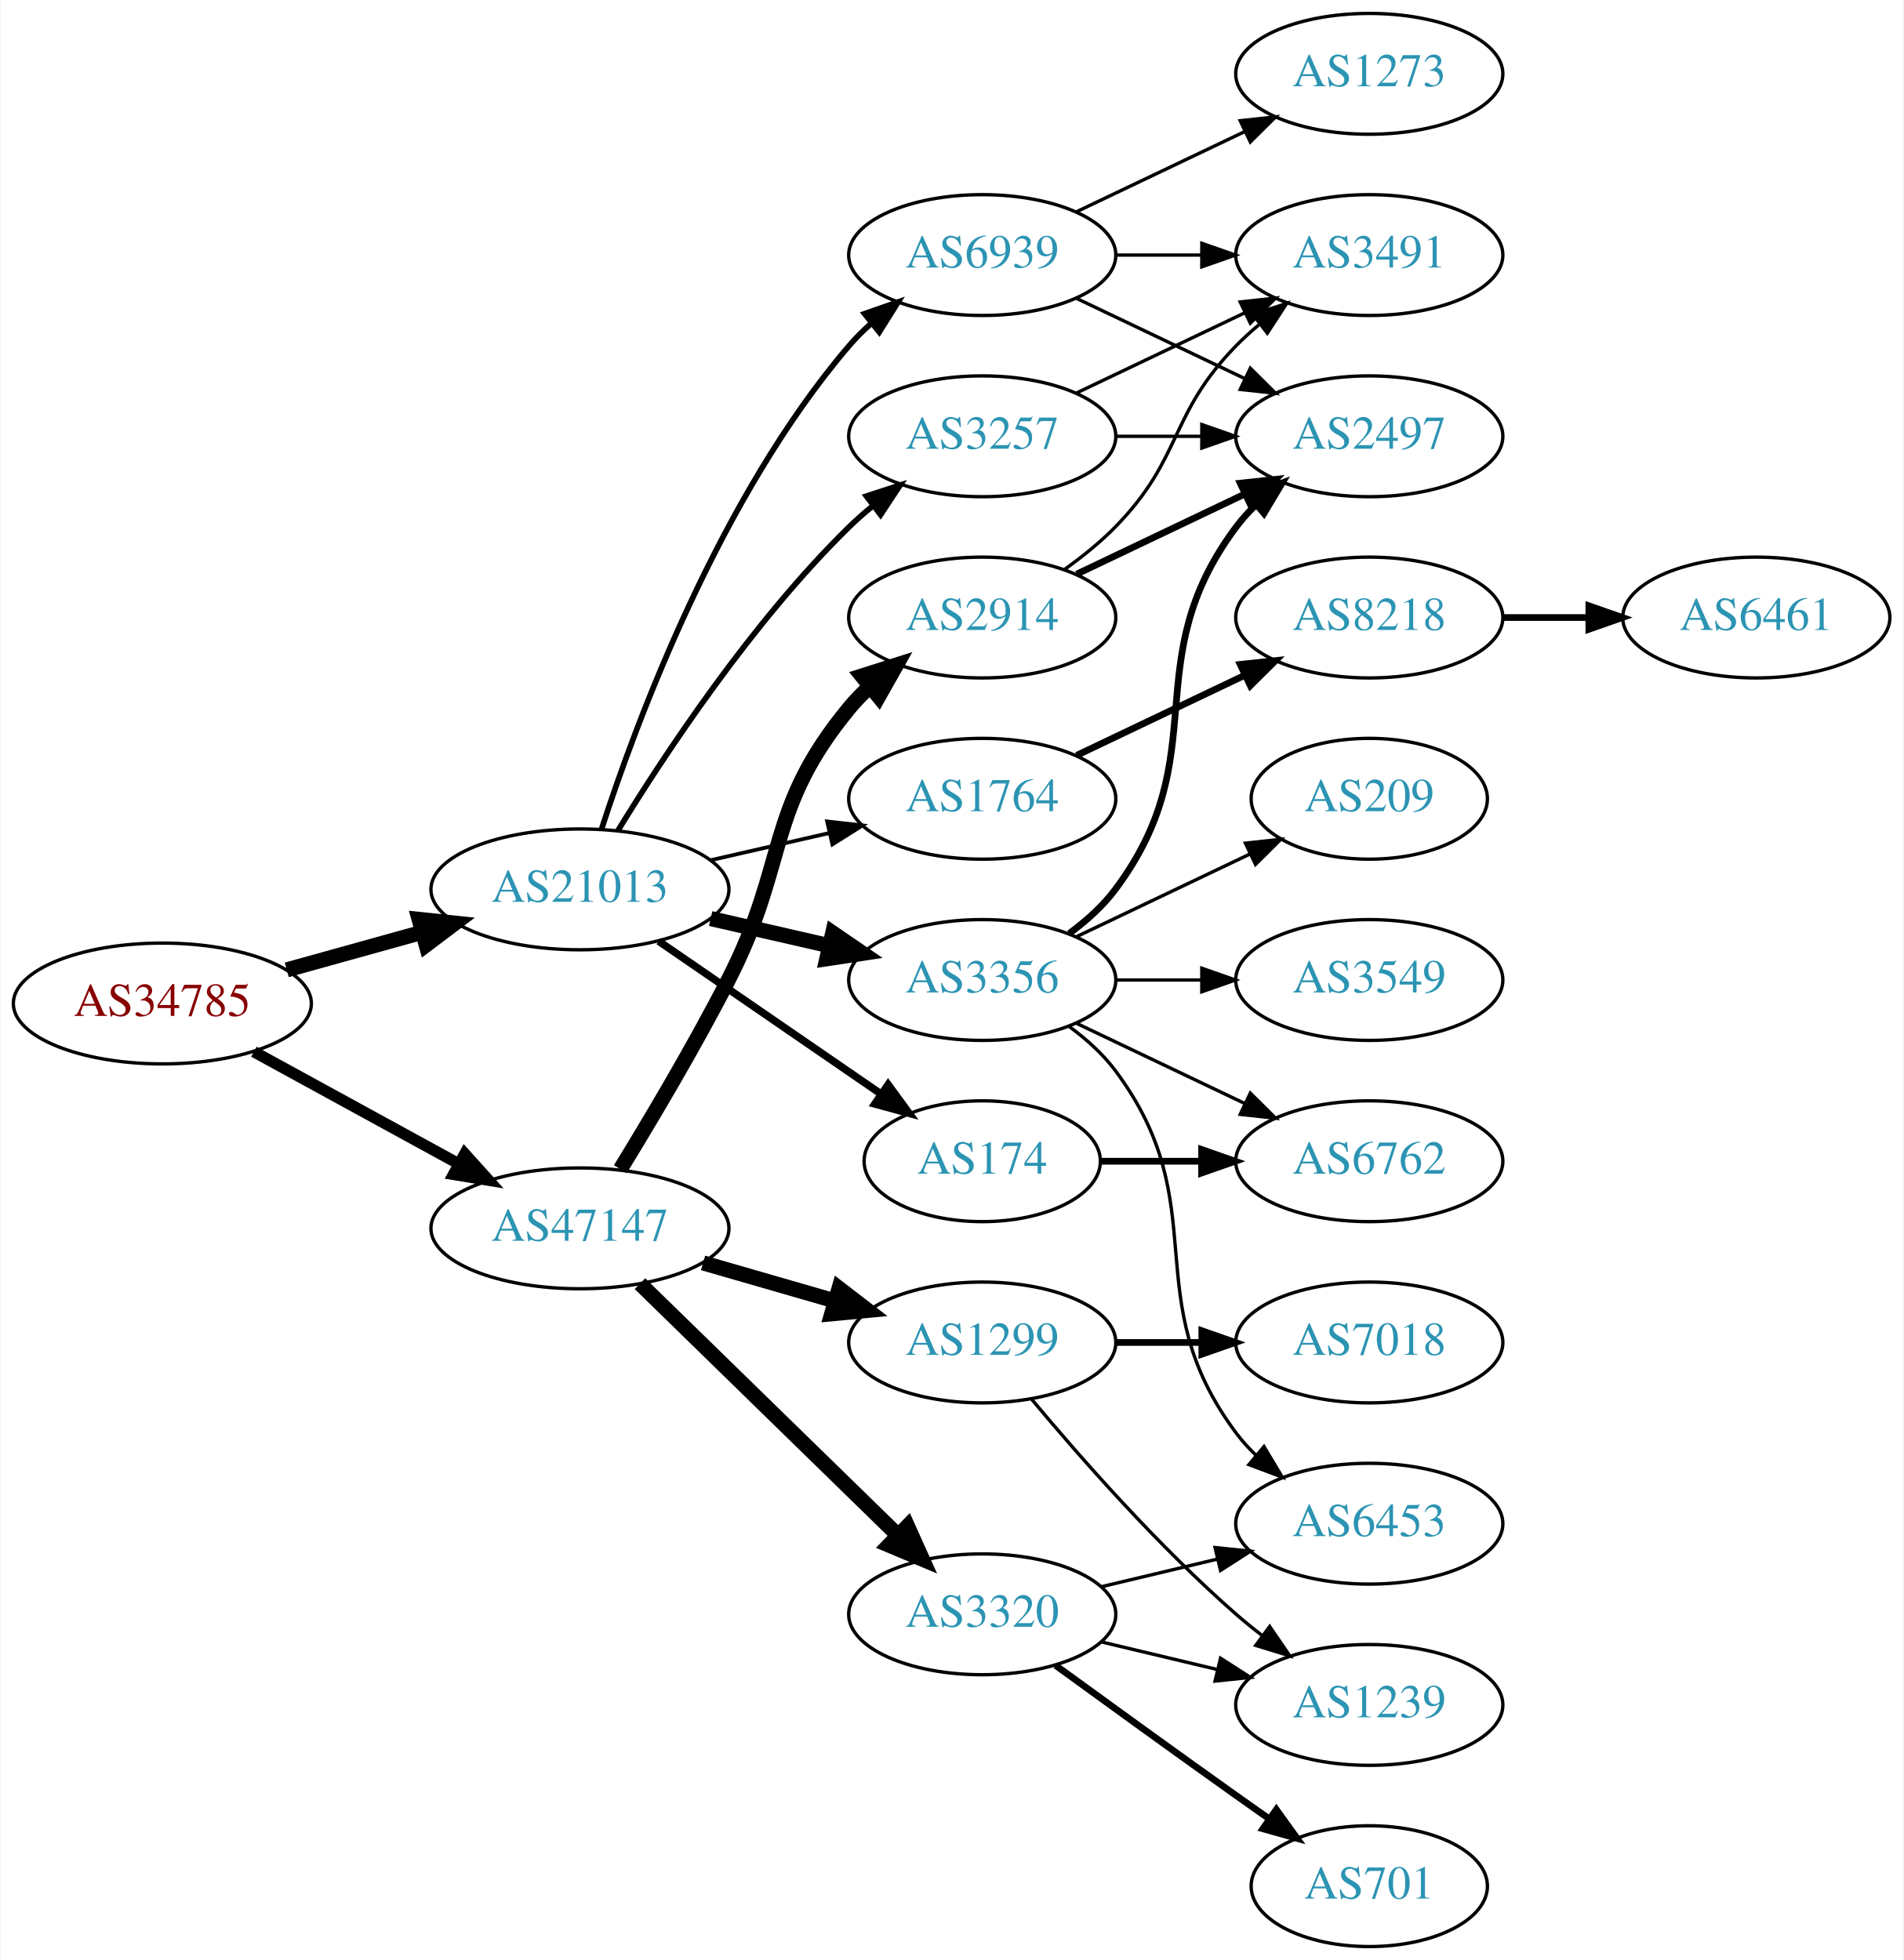
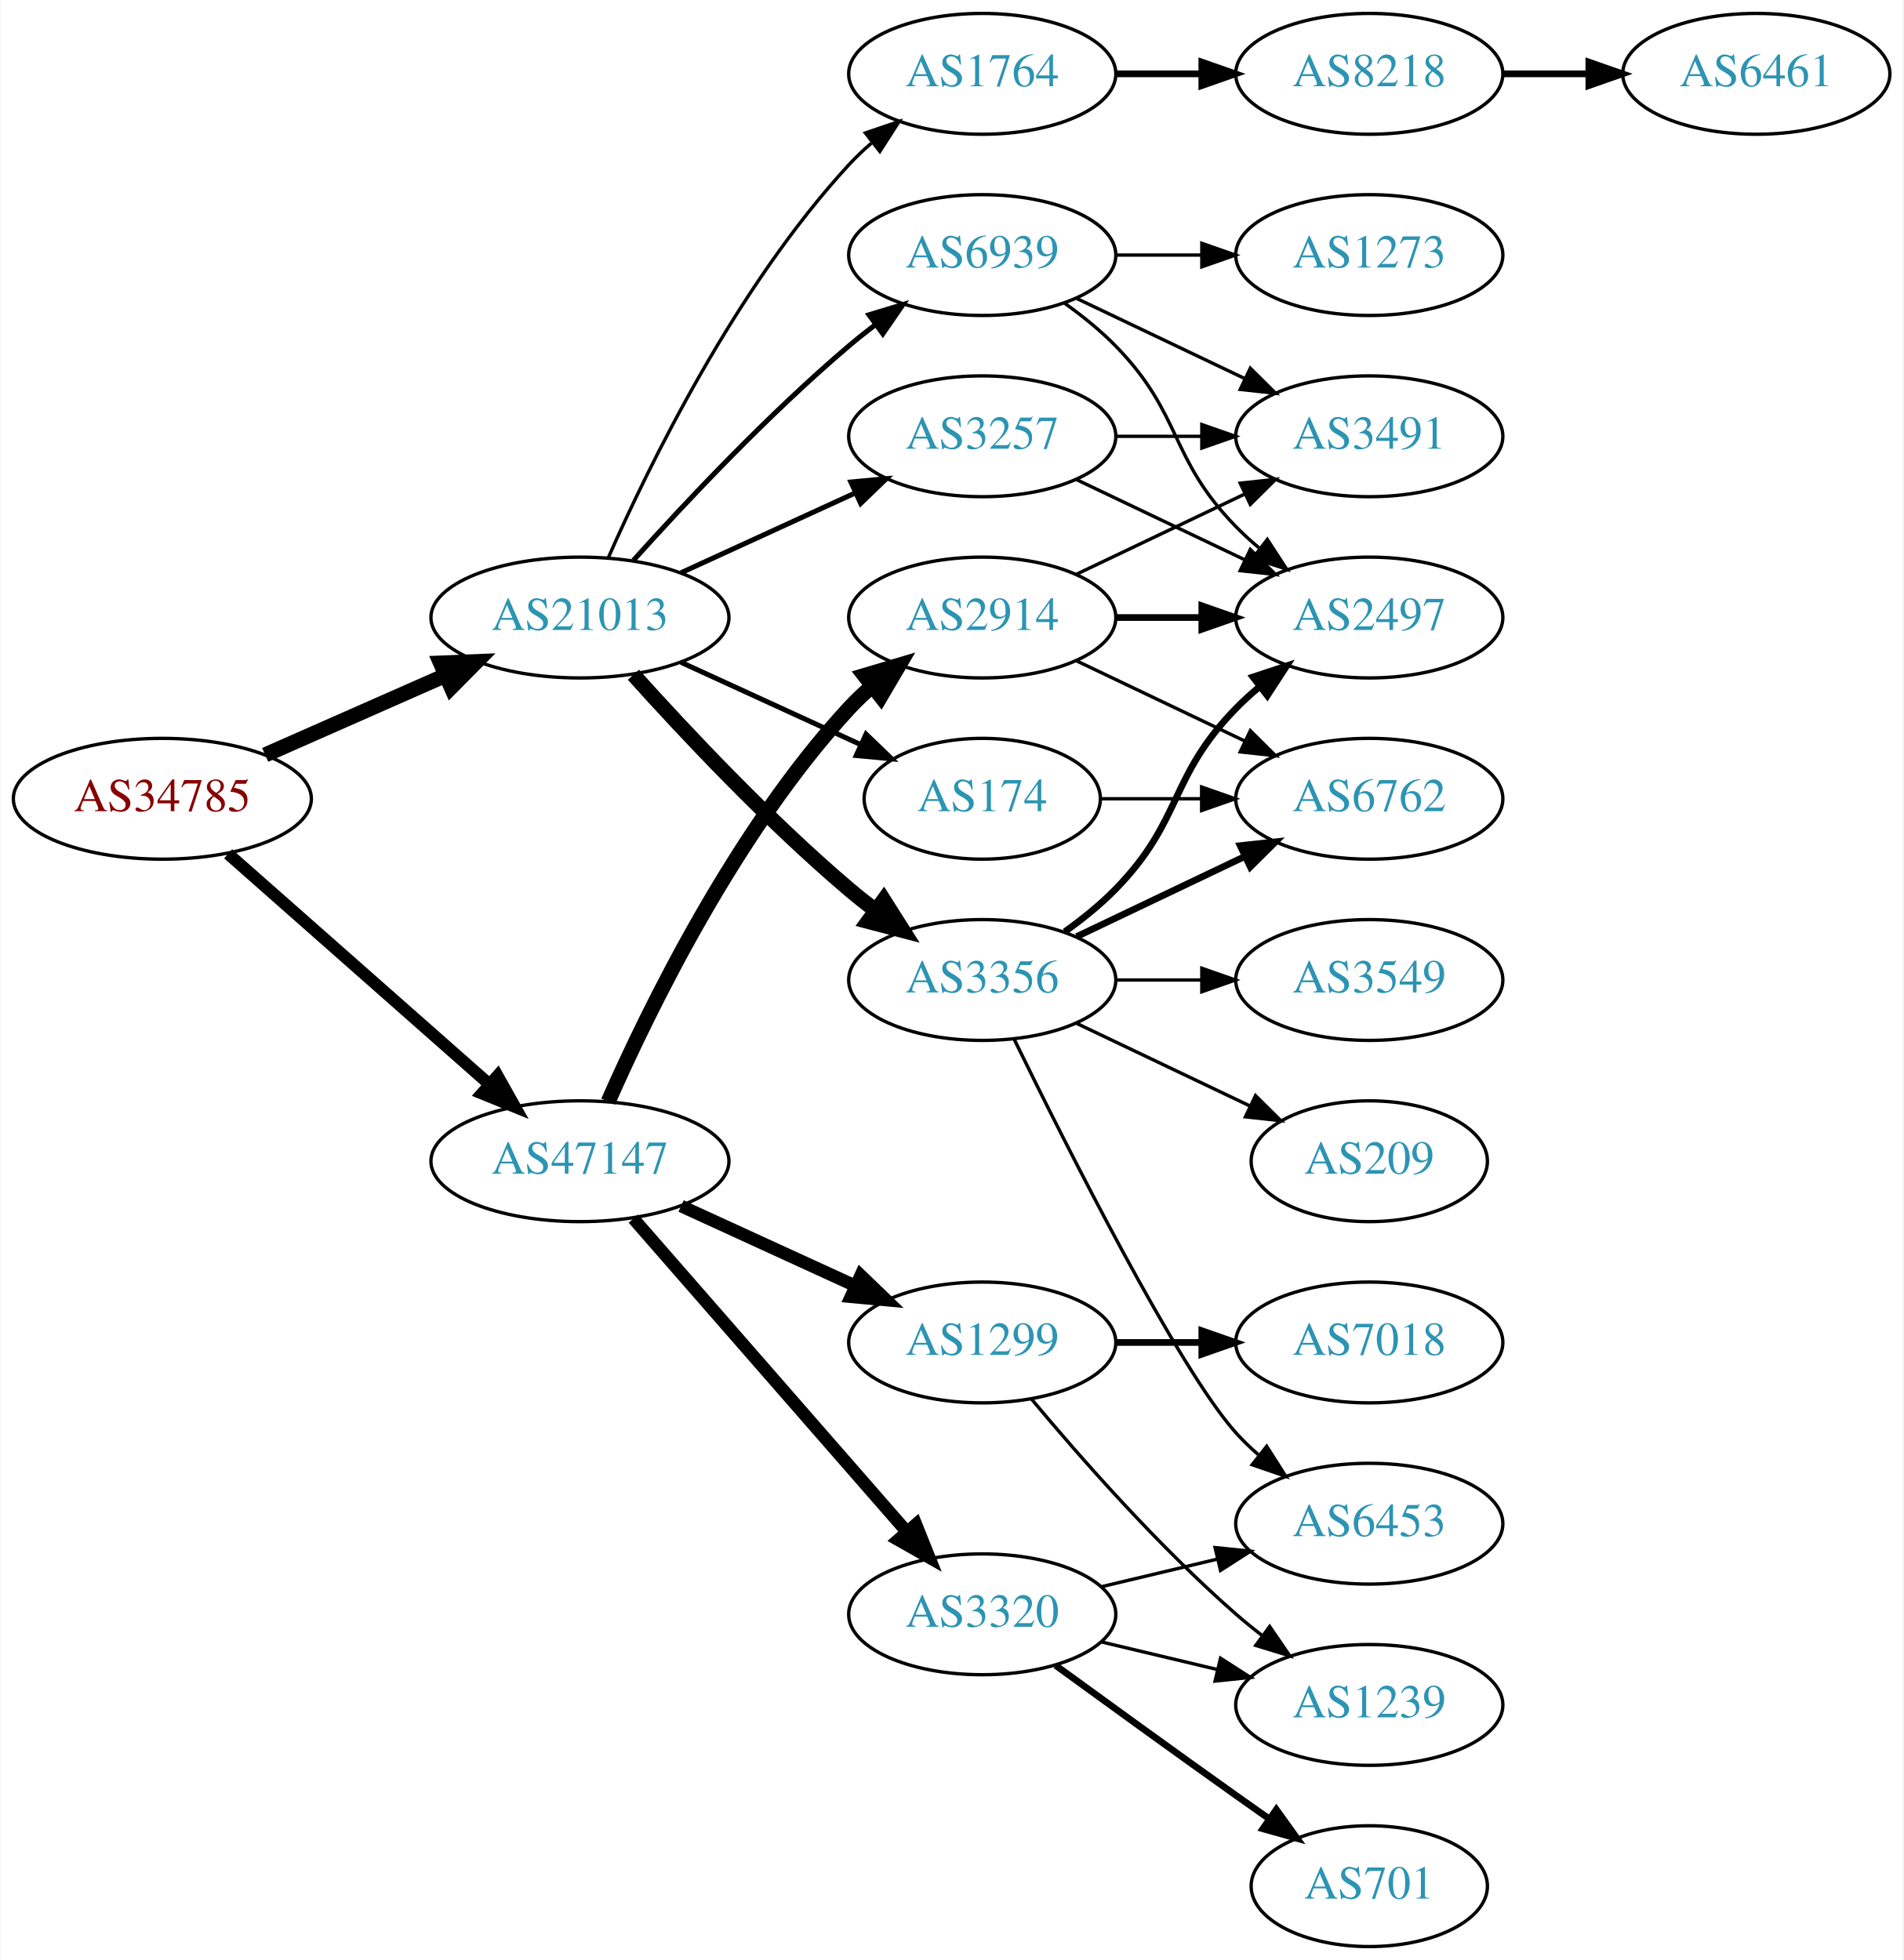
<svg xmlns="http://www.w3.org/2000/svg" xmlns:xlink="http://www.w3.org/1999/xlink" width="567pt" height="584pt" viewBox="0.00 0.00 566.66 584.00">
  <g id="graph0" class="graph" transform="scale(1 1) rotate(0) translate(4 580)">
    <polygon fill="white" stroke="none" points="-4,4 -4,-580 562.663,-580 562.663,4 -4,4" />
    <g id="node1" class="node">
      <g id="a_node1">
        <a xlink:href="/asn/34785" xlink:title="AS34785 ~ Stadtwerke Klagenfurt AG [AT]">
-           <ellipse fill="#ffffff" stroke="black" cx="44.196" cy="-281" rx="44.393" ry="18" />
-           <text text-anchor="middle" x="44.196" y="-277.3" font-family="Times,serif" font-size="14.00" fill="#880000">AS34785</text>
+           <ellipse fill="#ffffff" stroke="black" cx="44.196" cy="-342" rx="44.393" ry="18" />
+           <text text-anchor="middle" x="44.196" y="-338.3" font-family="Times,serif" font-size="14.00" fill="#880000">AS34785</text>
        </a>
      </g>
    </g>
    <g id="node2" class="node">
      <g id="a_node2">
        <a xlink:href="/asn/21013" xlink:title="AS21013 ~ Wels, AT [AT]">
-           <ellipse fill="#ffffff" stroke="black" cx="168.588" cy="-315" rx="44.393" ry="18" />
-           <text text-anchor="middle" x="168.588" y="-311.3" font-family="Times,serif" font-size="14.00" fill="#2c94b3">AS21013</text>
+           <ellipse fill="#ffffff" stroke="black" cx="168.588" cy="-396" rx="44.393" ry="18" />
+           <text text-anchor="middle" x="168.588" y="-392.3" font-family="Times,serif" font-size="14.00" fill="#2c94b3">AS21013</text>
        </a>
      </g>
    </g>
    <g id="edge1" class="edge">
-       <path fill="none" stroke="black" stroke-width="4.5" d="M81.256,-291.017C93.842,-294.514 108.146,-298.487 121.44,-302.18" />
-       <polygon fill="black" stroke="black" stroke-width="4.5" points="120.674,-306.054 131.363,-304.937 122.782,-298.466 120.674,-306.054" />
+       <path fill="none" stroke="black" stroke-width="4.5" d="M74.824,-355.072C90.941,-362.183 111.081,-371.069 128.473,-378.742" />
+       <polygon fill="black" stroke="black" stroke-width="4.5" points="127.071,-382.427 137.809,-382.861 130.249,-375.222 127.071,-382.427" />
    </g>
    <g id="node3" class="node">
      <g id="a_node3">
        <a xlink:href="/asn/47147" xlink:title="AS47147 ~ ANEXIA Internetdienstleistungs GmbH [AT]">
-           <ellipse fill="#ffffff" stroke="black" cx="168.588" cy="-214" rx="44.393" ry="18" />
-           <text text-anchor="middle" x="168.588" y="-210.3" font-family="Times,serif" font-size="14.00" fill="#2c94b3">AS47147</text>
+           <ellipse fill="#ffffff" stroke="black" cx="168.588" cy="-234" rx="44.393" ry="18" />
+           <text text-anchor="middle" x="168.588" y="-230.3" font-family="Times,serif" font-size="14.00" fill="#2c94b3">AS47147</text>
        </a>
      </g>
    </g>
    <g id="edge2" class="edge">
-       <path fill="none" stroke="black" stroke-width="3.375" d="M71.452,-266.627C89.279,-256.868 113.056,-243.852 132.503,-233.207" />
-       <polygon fill="black" stroke="black" stroke-width="3.375" points="134.284,-236.221 141.375,-228.349 130.923,-230.081 134.284,-236.221" />
+       <path fill="none" stroke="black" stroke-width="3.6" d="M63.785,-325.597C84.482,-307.333 118.089,-277.678 141.434,-257.079" />
+       <polygon fill="black" stroke="black" stroke-width="3.6" points="144.043,-259.444 149.226,-250.203 139.412,-254.195 144.043,-259.444" />
    </g>
    <g id="node4" class="node">
      <g id="a_node4">
        <a xlink:href="/asn/3257" xlink:title="AS3257 ~ GTT [DE]">
          <ellipse fill="#ffffff" stroke="black" cx="288.431" cy="-450" rx="39.794" ry="18" />
          <text text-anchor="middle" x="288.431" y="-446.3" font-family="Times,serif" font-size="14.00" fill="#2c94b3">AS3257</text>
        </a>
      </g>
    </g>
    <g id="edge3" class="edge">
-       <path fill="none" stroke="black" stroke-width="1.688" d="M179.854,-332.44C193.662,-354.991 219.851,-394.722 248.784,-423 250.924,-425.092 253.242,-427.137 255.642,-429.106" />
-       <polygon fill="black" stroke="black" stroke-width="1.688" points="253.908,-432.185 263.983,-435.464 258.152,-426.618 253.908,-432.185" />
+       <path fill="none" stroke="black" stroke-width="1.5" d="M198.718,-409.348C214.329,-416.502 233.727,-425.391 250.399,-433.03" />
+       <polygon fill="black" stroke="black" stroke-width="1.5" points="249.302,-436.378 259.851,-437.362 252.218,-430.014 249.302,-436.378" />
    </g>
    <g id="node5" class="node">
      <g id="a_node5">
-         <a xlink:href="/asn/1764" xlink:title="AS1764 ~ NEXTLAYER-AS [AT]">
-           <ellipse fill="#ffffff" stroke="black" cx="288.431" cy="-342" rx="39.794" ry="18" />
-           <text text-anchor="middle" x="288.431" y="-338.3" font-family="Times,serif" font-size="14.00" fill="#2c94b3">AS1764</text>
-         </a>
-       </g>
-     </g>
-     <g id="edge4" class="edge">
-       <path fill="none" stroke="black" stroke-width="1.125" d="M207.523,-323.692C218.764,-326.267 231.176,-329.111 242.799,-331.774" />
-       <polygon fill="black" stroke="black" stroke-width="1.125" points="242.232,-335.235 252.761,-334.057 243.795,-328.412 242.232,-335.235" />
-     </g>
-     <g id="node6" class="node">
-       <g id="a_node6">
        <a xlink:href="/asn/3356" xlink:title="AS3356 ~ Level 3 Parent, LLC [US]">
          <ellipse fill="#ffffff" stroke="black" cx="288.431" cy="-288" rx="39.794" ry="18" />
          <text text-anchor="middle" x="288.431" y="-284.3" font-family="Times,serif" font-size="14.00" fill="#2c94b3">AS3356</text>
        </a>
      </g>
    </g>
+     <g id="edge4" class="edge">
+       <path fill="none" stroke="black" stroke-width="4.5" d="M184.521,-378.956C199.847,-361.903 224.782,-335.35 248.784,-315 251.281,-312.883 253.942,-310.768 256.653,-308.707" />
+       <polygon fill="black" stroke="black" stroke-width="4.5" points="259.077,-311.812 264.83,-302.734 254.432,-305.453 259.077,-311.812" />
+     </g>
+     <g id="node6" class="node">
+       <g id="a_node6">
+         <a xlink:href="/asn/1764" xlink:title="AS1764 ~ NEXTLAYER-AS [AT]">
+           <ellipse fill="#ffffff" stroke="black" cx="288.431" cy="-558" rx="39.794" ry="18" />
+           <text text-anchor="middle" x="288.431" y="-554.3" font-family="Times,serif" font-size="14.00" fill="#2c94b3">AS1764</text>
+         </a>
+       </g>
+     </g>
    <g id="edge5" class="edge">
-       <path fill="none" stroke="black" stroke-width="4.5" d="M207.523,-306.308C218.764,-303.733 231.176,-300.889 242.799,-298.226" />
-       <polygon fill="black" stroke="black" stroke-width="4.5" points="243.893,-302.015 252.761,-295.943 242.134,-294.339 243.893,-302.015" />
+       <path fill="none" stroke="black" d="M177.004,-413.761C189.072,-441.183 215.044,-494.473 248.784,-531 250.815,-533.198 253.054,-535.319 255.4,-537.34" />
+       <polygon fill="black" stroke="black" points="253.612,-540.386 263.644,-543.794 257.927,-534.874 253.612,-540.386" />
    </g>
    <g id="node7" class="node">
      <g id="a_node7">
        <a xlink:href="/asn/174" xlink:title="AS174 ~ Cogent Communications [US]">
-           <ellipse fill="#ffffff" stroke="black" cx="288.431" cy="-234" rx="35.194" ry="18" />
-           <text text-anchor="middle" x="288.431" y="-230.3" font-family="Times,serif" font-size="14.00" fill="#2c94b3">AS174</text>
+           <ellipse fill="#ffffff" stroke="black" cx="288.431" cy="-342" rx="35.194" ry="18" />
+           <text text-anchor="middle" x="288.431" y="-338.3" font-family="Times,serif" font-size="14.00" fill="#2c94b3">AS174</text>
        </a>
      </g>
    </g>
    <g id="edge6" class="edge">
-       <path fill="none" stroke="black" stroke-width="2.25" d="M192.031,-299.574C210.846,-286.641 237.843,-268.085 258.319,-254.01" />
-       <polygon fill="black" stroke="black" stroke-width="2.25" points="260.394,-256.831 266.652,-248.282 256.429,-251.063 260.394,-256.831" />
+       <path fill="none" stroke="black" stroke-width="1.5" d="M198.718,-382.652C214.935,-375.22 235.238,-365.917 252.327,-358.086" />
+       <polygon fill="black" stroke="black" stroke-width="1.5" points="253.811,-361.256 261.444,-353.908 250.895,-354.892 253.811,-361.256" />
    </g>
    <g id="node8" class="node">
      <g id="a_node8">
        <a xlink:href="/asn/6939" xlink:title="AS6939 ~ Hurricane Electric LLC [US]">
          <ellipse fill="#ffffff" stroke="black" cx="288.431" cy="-504" rx="39.794" ry="18" />
          <text text-anchor="middle" x="288.431" y="-500.3" font-family="Times,serif" font-size="14.00" fill="#2c94b3">AS6939</text>
        </a>
      </g>
    </g>
    <g id="edge7" class="edge">
-       <path fill="none" stroke="black" stroke-width="1.688" d="M175.035,-332.991C185.349,-364.816 210.212,-431.927 248.784,-477 250.73,-479.274 252.908,-481.449 255.213,-483.507" />
-       <polygon fill="black" stroke="black" stroke-width="1.688" points="253.383,-486.524 263.382,-490.027 257.75,-481.053 253.383,-486.524" />
+       <path fill="none" stroke="black" stroke-width="1.5" d="M184.521,-413.044C199.847,-430.097 224.782,-456.65 248.784,-477 251.281,-479.117 253.942,-481.232 256.653,-483.293" />
+       <polygon fill="black" stroke="black" stroke-width="1.5" points="254.69,-486.194 264.83,-489.266 258.819,-480.541 254.69,-486.194" />
    </g>
    <g id="node17" class="node">
      <g id="a_node17">
        <a xlink:href="/asn/1299" xlink:title="AS1299 ~ Telia Carrier [EU]">
          <ellipse fill="#ffffff" stroke="black" cx="288.431" cy="-180" rx="39.794" ry="18" />
          <text text-anchor="middle" x="288.431" y="-176.3" font-family="Times,serif" font-size="14.00" fill="#2c94b3">AS1299</text>
        </a>
      </g>
    </g>
-     <g id="edge18" class="edge">
-       <path fill="none" stroke="black" stroke-width="4.5" d="M205.265,-203.707C217.681,-200.124 231.736,-196.069 244.667,-192.338" />
-       <polygon fill="black" stroke="black" stroke-width="4.5" points="245.774,-196.117 254.29,-189.562 243.591,-188.551 245.774,-196.117" />
+     <g id="edge17" class="edge">
+       <path fill="none" stroke="black" stroke-width="3.75" d="M198.718,-220.652C214.329,-213.498 233.727,-204.609 250.399,-196.97" />
+       <polygon fill="black" stroke="black" stroke-width="3.75" points="252.218,-199.986 259.851,-192.638 249.302,-193.622 252.218,-199.986" />
    </g>
    <g id="node18" class="node">
      <g id="a_node18">
+         <a xlink:href="/asn/2914" xlink:title="AS2914 ~ NTT America, Inc. [US]">
+           <ellipse fill="#ffffff" stroke="black" cx="288.431" cy="-396" rx="39.794" ry="18" />
+           <text text-anchor="middle" x="288.431" y="-392.3" font-family="Times,serif" font-size="14.00" fill="#2c94b3">AS2914</text>
+         </a>
+       </g>
+     </g>
+     <g id="edge18" class="edge">
+       <path fill="none" stroke="black" stroke-width="4.5" d="M177.004,-251.761C189.072,-279.183 215.044,-332.473 248.784,-369 250.815,-371.198 253.054,-373.319 255.4,-375.34" />
+       <polygon fill="black" stroke="black" stroke-width="4.5" points="253.343,-378.73 263.644,-381.794 258.197,-372.529 253.343,-378.73" />
+     </g>
+     <g id="node19" class="node">
+       <g id="a_node19">
        <a xlink:href="/asn/3320" xlink:title="AS3320 ~ DTAG [DE]">
          <ellipse fill="#ffffff" stroke="black" cx="288.431" cy="-99" rx="39.794" ry="18" />
          <text text-anchor="middle" x="288.431" y="-95.3" font-family="Times,serif" font-size="14.00" fill="#2c94b3">AS3320</text>
        </a>
      </g>
    </g>
    <g id="edge19" class="edge">
-       <path fill="none" stroke="black" stroke-width="4.5" d="M186.472,-197.523C206.599,-177.882 240.38,-144.916 263.269,-122.579" />
-       <polygon fill="black" stroke="black" stroke-width="4.5" points="266.171,-125.248 270.578,-115.446 260.671,-119.612 266.171,-125.248" />
-     </g>
-     <g id="node19" class="node">
-       <g id="a_node19">
-         <a xlink:href="/asn/2914" xlink:title="AS2914 ~ NTT America, Inc. [US]">
-           <ellipse fill="#ffffff" stroke="black" cx="288.431" cy="-396" rx="39.794" ry="18" />
-           <text text-anchor="middle" x="288.431" y="-392.3" font-family="Times,serif" font-size="14.00" fill="#2c94b3">AS2914</text>
-         </a>
-       </g>
-     </g>
-     <g id="edge20" class="edge">
-       <path fill="none" stroke="black" stroke-width="4.5" d="M180.624,-231.637C189.705,-246.44 202.681,-268.272 212.784,-288 230.742,-323.065 223.72,-338.606 248.784,-369 250.639,-371.25 252.727,-373.396 254.945,-375.424" />
-       <polygon fill="black" stroke="black" stroke-width="4.5" points="252.605,-378.596 262.85,-381.844 257.57,-372.483 252.605,-378.596" />
+       <path fill="none" stroke="black" stroke-width="3.75" d="M184.513,-216.902C205.056,-193.369 242.175,-150.845 265.771,-123.813" />
+       <polygon fill="black" stroke="black" stroke-width="3.75" points="268.688,-125.794 272.627,-115.959 263.414,-121.191 268.688,-125.794" />
    </g>
    <g id="node9" class="node">
      <g id="a_node9">
        <a xlink:href="/asn/2497" xlink:title="AS2497 ~ Internet Initiative Japan Inc. [JP]">
-           <ellipse fill="#ffffff" stroke="black" cx="403.724" cy="-450" rx="39.794" ry="18" />
-           <text text-anchor="middle" x="403.724" y="-446.3" font-family="Times,serif" font-size="14.00" fill="#2c94b3">AS2497</text>
+           <ellipse fill="#ffffff" stroke="black" cx="403.724" cy="-396" rx="39.794" ry="18" />
+           <text text-anchor="middle" x="403.724" y="-392.3" font-family="Times,serif" font-size="14.00" fill="#2c94b3">AS2497</text>
        </a>
      </g>
    </g>
    <g id="edge8" class="edge">
-       <path fill="none" stroke="black" d="M328.103,-450C336.306,-450 345.07,-450 353.602,-450" />
-       <polygon fill="black" stroke="black" points="353.841,-453.5 363.841,-450 353.841,-446.5 353.841,-453.5" />
+       <path fill="none" stroke="black" d="M316.567,-437.066C331.561,-429.919 350.382,-420.948 366.605,-413.215" />
+       <polygon fill="black" stroke="black" points="368.288,-416.291 375.809,-408.829 365.276,-409.972 368.288,-416.291" />
    </g>
    <g id="node10" class="node">
      <g id="a_node10">
        <a xlink:href="/asn/3491" xlink:title="AS3491 ~ PCCW Global, Inc. [US]">
-           <ellipse fill="#ffffff" stroke="black" cx="403.724" cy="-504" rx="39.794" ry="18" />
-           <text text-anchor="middle" x="403.724" y="-500.3" font-family="Times,serif" font-size="14.00" fill="#2c94b3">AS3491</text>
+           <ellipse fill="#ffffff" stroke="black" cx="403.724" cy="-450" rx="39.794" ry="18" />
+           <text text-anchor="middle" x="403.724" y="-446.3" font-family="Times,serif" font-size="14.00" fill="#2c94b3">AS3491</text>
        </a>
      </g>
    </g>
    <g id="edge9" class="edge">
-       <path fill="none" stroke="black" d="M316.567,-462.934C331.561,-470.081 350.382,-479.052 366.605,-486.785" />
-       <polygon fill="black" stroke="black" points="365.276,-490.028 375.809,-491.171 368.288,-483.709 365.276,-490.028" />
+       <path fill="none" stroke="black" d="M328.103,-450C336.306,-450 345.07,-450 353.602,-450" />
+       <polygon fill="black" stroke="black" points="353.841,-453.5 363.841,-450 353.841,-446.5 353.841,-453.5" />
+     </g>
+     <g id="edge11" class="edge">
+       <path fill="none" stroke="black" stroke-width="2" d="M313.025,-302.389C318.281,-306.148 323.613,-310.437 328.077,-315 348.25,-335.617 343.905,-348.383 364.077,-369 366.17,-371.139 368.453,-373.218 370.83,-375.21" />
+       <polygon fill="black" stroke="black" stroke-width="2" points="369.074,-378.275 379.13,-381.611 373.349,-372.732 369.074,-378.275" />
    </g>
    <g id="node11" class="node">
      <g id="a_node11">
-         <a xlink:href="/asn/8218" xlink:title="AS8218 ~ legacy Neotelecoms [FR]">
-           <ellipse fill="#ffffff" stroke="black" cx="403.724" cy="-396" rx="39.794" ry="18" />
-           <text text-anchor="middle" x="403.724" y="-392.3" font-family="Times,serif" font-size="14.00" fill="#2c94b3">AS8218</text>
-         </a>
-       </g>
-     </g>
-     <g id="edge10" class="edge">
-       <path fill="none" stroke="black" stroke-width="2" d="M316.567,-354.934C331.561,-362.081 350.382,-371.052 366.605,-378.785" />
-       <polygon fill="black" stroke="black" stroke-width="2" points="365.276,-382.028 375.809,-383.171 368.288,-375.709 365.276,-382.028" />
-     </g>
-     <g id="edge14" class="edge">
-       <path fill="none" stroke="black" stroke-width="2" d="M314.362,-301.882C319.438,-305.611 324.356,-310.016 328.077,-315 358.349,-355.542 333.806,-382.458 364.077,-423 365.822,-425.336 367.829,-427.545 369.992,-429.617" />
-       <polygon fill="black" stroke="black" stroke-width="2" points="367.87,-432.405 377.793,-436.118 372.352,-427.027 367.87,-432.405" />
-     </g>
-     <g id="node13" class="node">
-       <g id="a_node13">
        <a xlink:href="/asn/3549" xlink:title="AS3549 ~ Level 3 Parent, LLC [US]">
          <ellipse fill="#ffffff" stroke="black" cx="403.724" cy="-288" rx="39.794" ry="18" />
          <text text-anchor="middle" x="403.724" y="-284.3" font-family="Times,serif" font-size="14.00" fill="#2c94b3">AS3549</text>
        </a>
      </g>
    </g>
-     <g id="edge12" class="edge">
+     <g id="edge10" class="edge">
      <path fill="none" stroke="black" d="M328.103,-288C336.306,-288 345.07,-288 353.602,-288" />
      <polygon fill="black" stroke="black" points="353.841,-291.5 363.841,-288 353.841,-284.5 353.841,-291.5" />
    </g>
-     <g id="node14" class="node">
-       <g id="a_node14">
+     <g id="node12" class="node">
+       <g id="a_node12">
        <a xlink:href="/asn/6762" xlink:title="AS6762 ~ TELECOM ITALIA SPARKLE S.p.A. [IT]">
-           <ellipse fill="#ffffff" stroke="black" cx="403.724" cy="-234" rx="39.794" ry="18" />
-           <text text-anchor="middle" x="403.724" y="-230.3" font-family="Times,serif" font-size="14.00" fill="#2c94b3">AS6762</text>
-         </a>
-       </g>
-     </g>
-     <g id="edge13" class="edge">
-       <path fill="none" stroke="black" d="M316.567,-275.066C331.561,-267.919 350.382,-258.948 366.605,-251.215" />
-       <polygon fill="black" stroke="black" points="368.288,-254.291 375.809,-246.829 365.276,-247.972 368.288,-254.291" />
-     </g>
-     <g id="node15" class="node">
-       <g id="a_node15">
+           <ellipse fill="#ffffff" stroke="black" cx="403.724" cy="-342" rx="39.794" ry="18" />
+           <text text-anchor="middle" x="403.724" y="-338.3" font-family="Times,serif" font-size="14.00" fill="#2c94b3">AS6762</text>
+         </a>
+       </g>
+     </g>
+     <g id="edge12" class="edge">
+       <path fill="none" stroke="black" stroke-width="2" d="M316.567,-300.934C331.561,-308.081 350.382,-317.052 366.605,-324.785" />
+       <polygon fill="black" stroke="black" stroke-width="2" points="365.276,-328.028 375.809,-329.171 368.288,-321.709 365.276,-328.028" />
+     </g>
+     <g id="node13" class="node">
+       <g id="a_node13">
        <a xlink:href="/asn/6453" xlink:title="AS6453 ~ TATA COMMUNICATIONS (AMERICA) INC [US]">
          <ellipse fill="#ffffff" stroke="black" cx="403.724" cy="-126" rx="39.794" ry="18" />
          <text text-anchor="middle" x="403.724" y="-122.3" font-family="Times,serif" font-size="14.00" fill="#2c94b3">AS6453</text>
        </a>
      </g>
    </g>
+     <g id="edge13" class="edge">
+       <path fill="none" stroke="black" d="M297.869,-270.489C313.487,-238.491 346.874,-172.107 364.077,-153 366.08,-150.776 368.298,-148.637 370.631,-146.603" />
+       <polygon fill="black" stroke="black" points="373.161,-149.065 378.85,-140.127 368.829,-143.567 373.161,-149.065" />
+     </g>
+     <g id="node14" class="node">
+       <g id="a_node14">
+         <a xlink:href="/asn/209" xlink:title="AS209 ~ CenturyLink Communications, LLC [US]">
+           <ellipse fill="#ffffff" stroke="black" cx="403.724" cy="-234" rx="35.194" ry="18" />
+           <text text-anchor="middle" x="403.724" y="-230.3" font-family="Times,serif" font-size="14.00" fill="#2c94b3">AS209</text>
+         </a>
+       </g>
+     </g>
+     <g id="edge14" class="edge">
+       <path fill="none" stroke="black" d="M316.567,-275.066C331.999,-267.71 351.485,-258.423 368.02,-250.541" />
+       <polygon fill="black" stroke="black" points="369.84,-253.551 377.361,-246.089 366.828,-247.232 369.84,-253.551" />
+     </g>
+     <g id="node15" class="node">
+       <g id="a_node15">
+         <a xlink:href="/asn/8218" xlink:title="AS8218 ~ legacy Neotelecoms [FR]">
+           <ellipse fill="#ffffff" stroke="black" cx="403.724" cy="-558" rx="39.794" ry="18" />
+           <text text-anchor="middle" x="403.724" y="-554.3" font-family="Times,serif" font-size="14.00" fill="#2c94b3">AS8218</text>
+         </a>
+       </g>
+     </g>
    <g id="edge15" class="edge">
-       <path fill="none" stroke="black" d="M314.362,-274.118C319.438,-270.389 324.356,-265.984 328.077,-261 358.349,-220.458 333.806,-193.542 364.077,-153 365.822,-150.664 367.829,-148.455 369.992,-146.383" />
-       <polygon fill="black" stroke="black" points="372.352,-148.973 377.793,-139.882 367.87,-143.595 372.352,-148.973" />
-     </g>
-     <g id="node16" class="node">
-       <g id="a_node16">
-         <a xlink:href="/asn/209" xlink:title="AS209 ~ CenturyLink Communications, LLC [US]">
-           <ellipse fill="#ffffff" stroke="black" cx="403.724" cy="-342" rx="35.194" ry="18" />
-           <text text-anchor="middle" x="403.724" y="-338.3" font-family="Times,serif" font-size="14.00" fill="#2c94b3">AS209</text>
-         </a>
-       </g>
-     </g>
-     <g id="edge16" class="edge">
-       <path fill="none" stroke="black" d="M316.567,-300.934C331.999,-308.29 351.485,-317.577 368.02,-325.459" />
-       <polygon fill="black" stroke="black" points="366.828,-328.768 377.361,-329.911 369.84,-322.449 366.828,-328.768" />
-     </g>
-     <g id="edge17" class="edge">
-       <path fill="none" stroke="black" stroke-width="2" d="M323.73,-234C333.107,-234 343.457,-234 353.492,-234" />
-       <polygon fill="black" stroke="black" stroke-width="2" points="353.781,-237.5 363.781,-234 353.781,-230.5 353.781,-237.5" />
+       <path fill="none" stroke="black" stroke-width="2" d="M328.103,-558C336.306,-558 345.07,-558 353.602,-558" />
+       <polygon fill="black" stroke="black" stroke-width="2" points="353.841,-561.5 363.841,-558 353.841,-554.5 353.841,-561.5" />
+     </g>
+     <g id="edge31" class="edge">
+       <path fill="none" stroke="black" d="M323.73,-342C333.107,-342 343.457,-342 353.492,-342" />
+       <polygon fill="black" stroke="black" points="353.781,-345.5 363.781,-342 353.781,-338.5 353.781,-345.5" />
+     </g>
+     <g id="edge30" class="edge">
+       <path fill="none" stroke="black" d="M313.025,-489.611C318.281,-485.852 323.613,-481.563 328.077,-477 348.25,-456.383 343.905,-443.617 364.077,-423 366.17,-420.861 368.453,-418.782 370.83,-416.79" />
+       <polygon fill="black" stroke="black" points="373.349,-419.268 379.13,-410.389 369.074,-413.725 373.349,-419.268" />
    </g>
    <g id="edge29" class="edge">
      <path fill="none" stroke="black" d="M316.567,-491.066C331.561,-483.919 350.382,-474.948 366.605,-467.215" />
      <polygon fill="black" stroke="black" points="368.288,-470.291 375.809,-462.829 365.276,-463.972 368.288,-470.291" />
    </g>
+     <g id="node23" class="node">
+       <g id="a_node23">
+         <a xlink:href="/asn/1273" xlink:title="AS1273 ~ Vodafone Group PLC [EU]">
+           <ellipse fill="#ffffff" stroke="black" cx="403.724" cy="-504" rx="39.794" ry="18" />
+           <text text-anchor="middle" x="403.724" y="-500.3" font-family="Times,serif" font-size="14.00" fill="#2c94b3">AS1273</text>
+         </a>
+       </g>
+     </g>
    <g id="edge28" class="edge">
      <path fill="none" stroke="black" d="M328.103,-504C336.306,-504 345.07,-504 353.602,-504" />
      <polygon fill="black" stroke="black" points="353.841,-507.5 363.841,-504 353.841,-500.5 353.841,-507.5" />
    </g>
-     <g id="node23" class="node">
-       <g id="a_node23">
-         <a xlink:href="/asn/1273" xlink:title="AS1273 ~ Vodafone Group PLC [EU]">
-           <ellipse fill="#ffffff" stroke="black" cx="403.724" cy="-558" rx="39.794" ry="18" />
-           <text text-anchor="middle" x="403.724" y="-554.3" font-family="Times,serif" font-size="14.00" fill="#2c94b3">AS1273</text>
-         </a>
-       </g>
-     </g>
-     <g id="edge30" class="edge">
-       <path fill="none" stroke="black" d="M316.567,-516.934C331.561,-524.081 350.382,-533.052 366.605,-540.785" />
-       <polygon fill="black" stroke="black" points="365.276,-544.028 375.809,-545.171 368.288,-537.709 365.276,-544.028" />
-     </g>
-     <g id="node12" class="node">
-       <g id="a_node12">
+     <g id="node16" class="node">
+       <g id="a_node16">
        <a xlink:href="/asn/6461" xlink:title="AS6461 ~ Zayo Bandwidth [US]">
-           <ellipse fill="#ffffff" stroke="black" cx="519.017" cy="-396" rx="39.794" ry="18" />
-           <text text-anchor="middle" x="519.017" y="-392.3" font-family="Times,serif" font-size="14.00" fill="#2c94b3">AS6461</text>
-         </a>
-       </g>
-     </g>
-     <g id="edge11" class="edge">
-       <path fill="none" stroke="black" stroke-width="2" d="M443.396,-396C451.599,-396 460.363,-396 468.895,-396" />
-       <polygon fill="black" stroke="black" stroke-width="2" points="469.134,-399.5 479.134,-396 469.134,-392.5 469.134,-399.5" />
+           <ellipse fill="#ffffff" stroke="black" cx="519.017" cy="-558" rx="39.794" ry="18" />
+           <text text-anchor="middle" x="519.017" y="-554.3" font-family="Times,serif" font-size="14.00" fill="#2c94b3">AS6461</text>
+         </a>
+       </g>
+     </g>
+     <g id="edge16" class="edge">
+       <path fill="none" stroke="black" stroke-width="2" d="M443.396,-558C451.599,-558 460.363,-558 468.895,-558" />
+       <polygon fill="black" stroke="black" stroke-width="2" points="469.134,-561.5 479.134,-558 469.134,-554.5 469.134,-561.5" />
    </g>
    <g id="node20" class="node">
      <g id="a_node20">
        <a xlink:href="/asn/7018" xlink:title="AS7018 ~ AT&amp;T Services, Inc. [US]">
          <ellipse fill="#ffffff" stroke="black" cx="403.724" cy="-180" rx="39.794" ry="18" />
          <text text-anchor="middle" x="403.724" y="-176.3" font-family="Times,serif" font-size="14.00" fill="#2c94b3">AS7018</text>
        </a>
      </g>
    </g>
-     <g id="edge21" class="edge">
+     <g id="edge23" class="edge">
      <path fill="none" stroke="black" stroke-width="2" d="M328.103,-180C336.306,-180 345.07,-180 353.602,-180" />
      <polygon fill="black" stroke="black" stroke-width="2" points="353.841,-183.5 363.841,-180 353.841,-176.5 353.841,-183.5" />
    </g>
    <g id="node21" class="node">
      <g id="a_node21">
        <a xlink:href="/asn/1239" xlink:title="AS1239 ~ Sprint [US]">
          <ellipse fill="#ffffff" stroke="black" cx="403.724" cy="-72" rx="39.794" ry="18" />
          <text text-anchor="middle" x="403.724" y="-68.3" font-family="Times,serif" font-size="14.00" fill="#2c94b3">AS1239</text>
        </a>
      </g>
    </g>
-     <g id="edge22" class="edge">
+     <g id="edge24" class="edge">
      <path fill="none" stroke="black" d="M303.061,-163.183C317.343,-146.071 340.89,-119.255 364.077,-99 366.543,-96.846 369.182,-94.706 371.879,-92.628" />
      <polygon fill="black" stroke="black" points="374.052,-95.375 380.033,-86.63 369.904,-89.736 374.052,-95.375" />
    </g>
-     <g id="edge25" class="edge">
+     <g id="edge22" class="edge">
+       <path fill="none" stroke="black" stroke-width="2" d="M328.103,-396C336.306,-396 345.07,-396 353.602,-396" />
+       <polygon fill="black" stroke="black" stroke-width="2" points="353.841,-399.5 363.841,-396 353.841,-392.5 353.841,-399.5" />
+     </g>
+     <g id="edge21" class="edge">
+       <path fill="none" stroke="black" d="M316.567,-408.934C331.561,-416.081 350.382,-425.052 366.605,-432.785" />
+       <polygon fill="black" stroke="black" points="365.276,-436.028 375.809,-437.171 368.288,-429.709 365.276,-436.028" />
+     </g>
+     <g id="edge20" class="edge">
+       <path fill="none" stroke="black" d="M316.567,-383.066C331.561,-375.919 350.382,-366.948 366.605,-359.215" />
+       <polygon fill="black" stroke="black" points="368.288,-362.291 375.809,-354.829 365.276,-355.972 368.288,-362.291" />
+     </g>
+     <g id="edge27" class="edge">
      <path fill="none" stroke="black" d="M324.038,-107.248C334.909,-109.838 347.064,-112.735 358.506,-115.462" />
      <polygon fill="black" stroke="black" points="357.789,-118.889 368.328,-117.803 359.412,-112.08 357.789,-118.889" />
    </g>
-     <g id="edge23" class="edge">
+     <g id="edge26" class="edge">
      <path fill="none" stroke="black" d="M324.038,-90.752C334.909,-88.162 347.064,-85.265 358.506,-82.538" />
      <polygon fill="black" stroke="black" points="359.412,-85.92 368.328,-80.197 357.789,-79.111 359.412,-85.92" />
    </g>
    <g id="node22" class="node">
      <g id="a_node22">
        <a xlink:href="/asn/701" xlink:title="AS701 ~ UUNET [US]">
          <ellipse fill="#ffffff" stroke="black" cx="403.724" cy="-18" rx="35.194" ry="18" />
          <text text-anchor="middle" x="403.724" y="-14.3" font-family="Times,serif" font-size="14.00" fill="#2c94b3">AS701</text>
        </a>
      </g>
    </g>
-     <g id="edge24" class="edge">
+     <g id="edge25" class="edge">
      <path fill="none" stroke="black" stroke-width="2" d="M310.279,-83.778C325.213,-72.909 345.827,-57.975 364.077,-45 367.288,-42.718 370.657,-40.339 374.011,-37.982" />
      <polygon fill="black" stroke="black" stroke-width="2" points="376.039,-40.834 382.222,-32.23 372.023,-35.101 376.039,-40.834" />
    </g>
-     <g id="edge27" class="edge">
-       <path fill="none" stroke="black" stroke-width="2" d="M316.567,-408.934C331.561,-416.081 350.382,-425.052 366.605,-432.785" />
-       <polygon fill="black" stroke="black" stroke-width="2" points="365.276,-436.028 375.809,-437.171 368.288,-429.709 365.276,-436.028" />
-     </g>
-     <g id="edge26" class="edge">
-       <path fill="none" stroke="black" d="M313.025,-410.389C318.281,-414.148 323.613,-418.437 328.077,-423 348.25,-443.617 343.905,-456.383 364.077,-477 366.17,-479.139 368.453,-481.218 370.83,-483.21" />
-       <polygon fill="black" stroke="black" points="369.074,-486.275 379.13,-489.611 373.349,-480.732 369.074,-486.275" />
-     </g>
  </g>
</svg>
